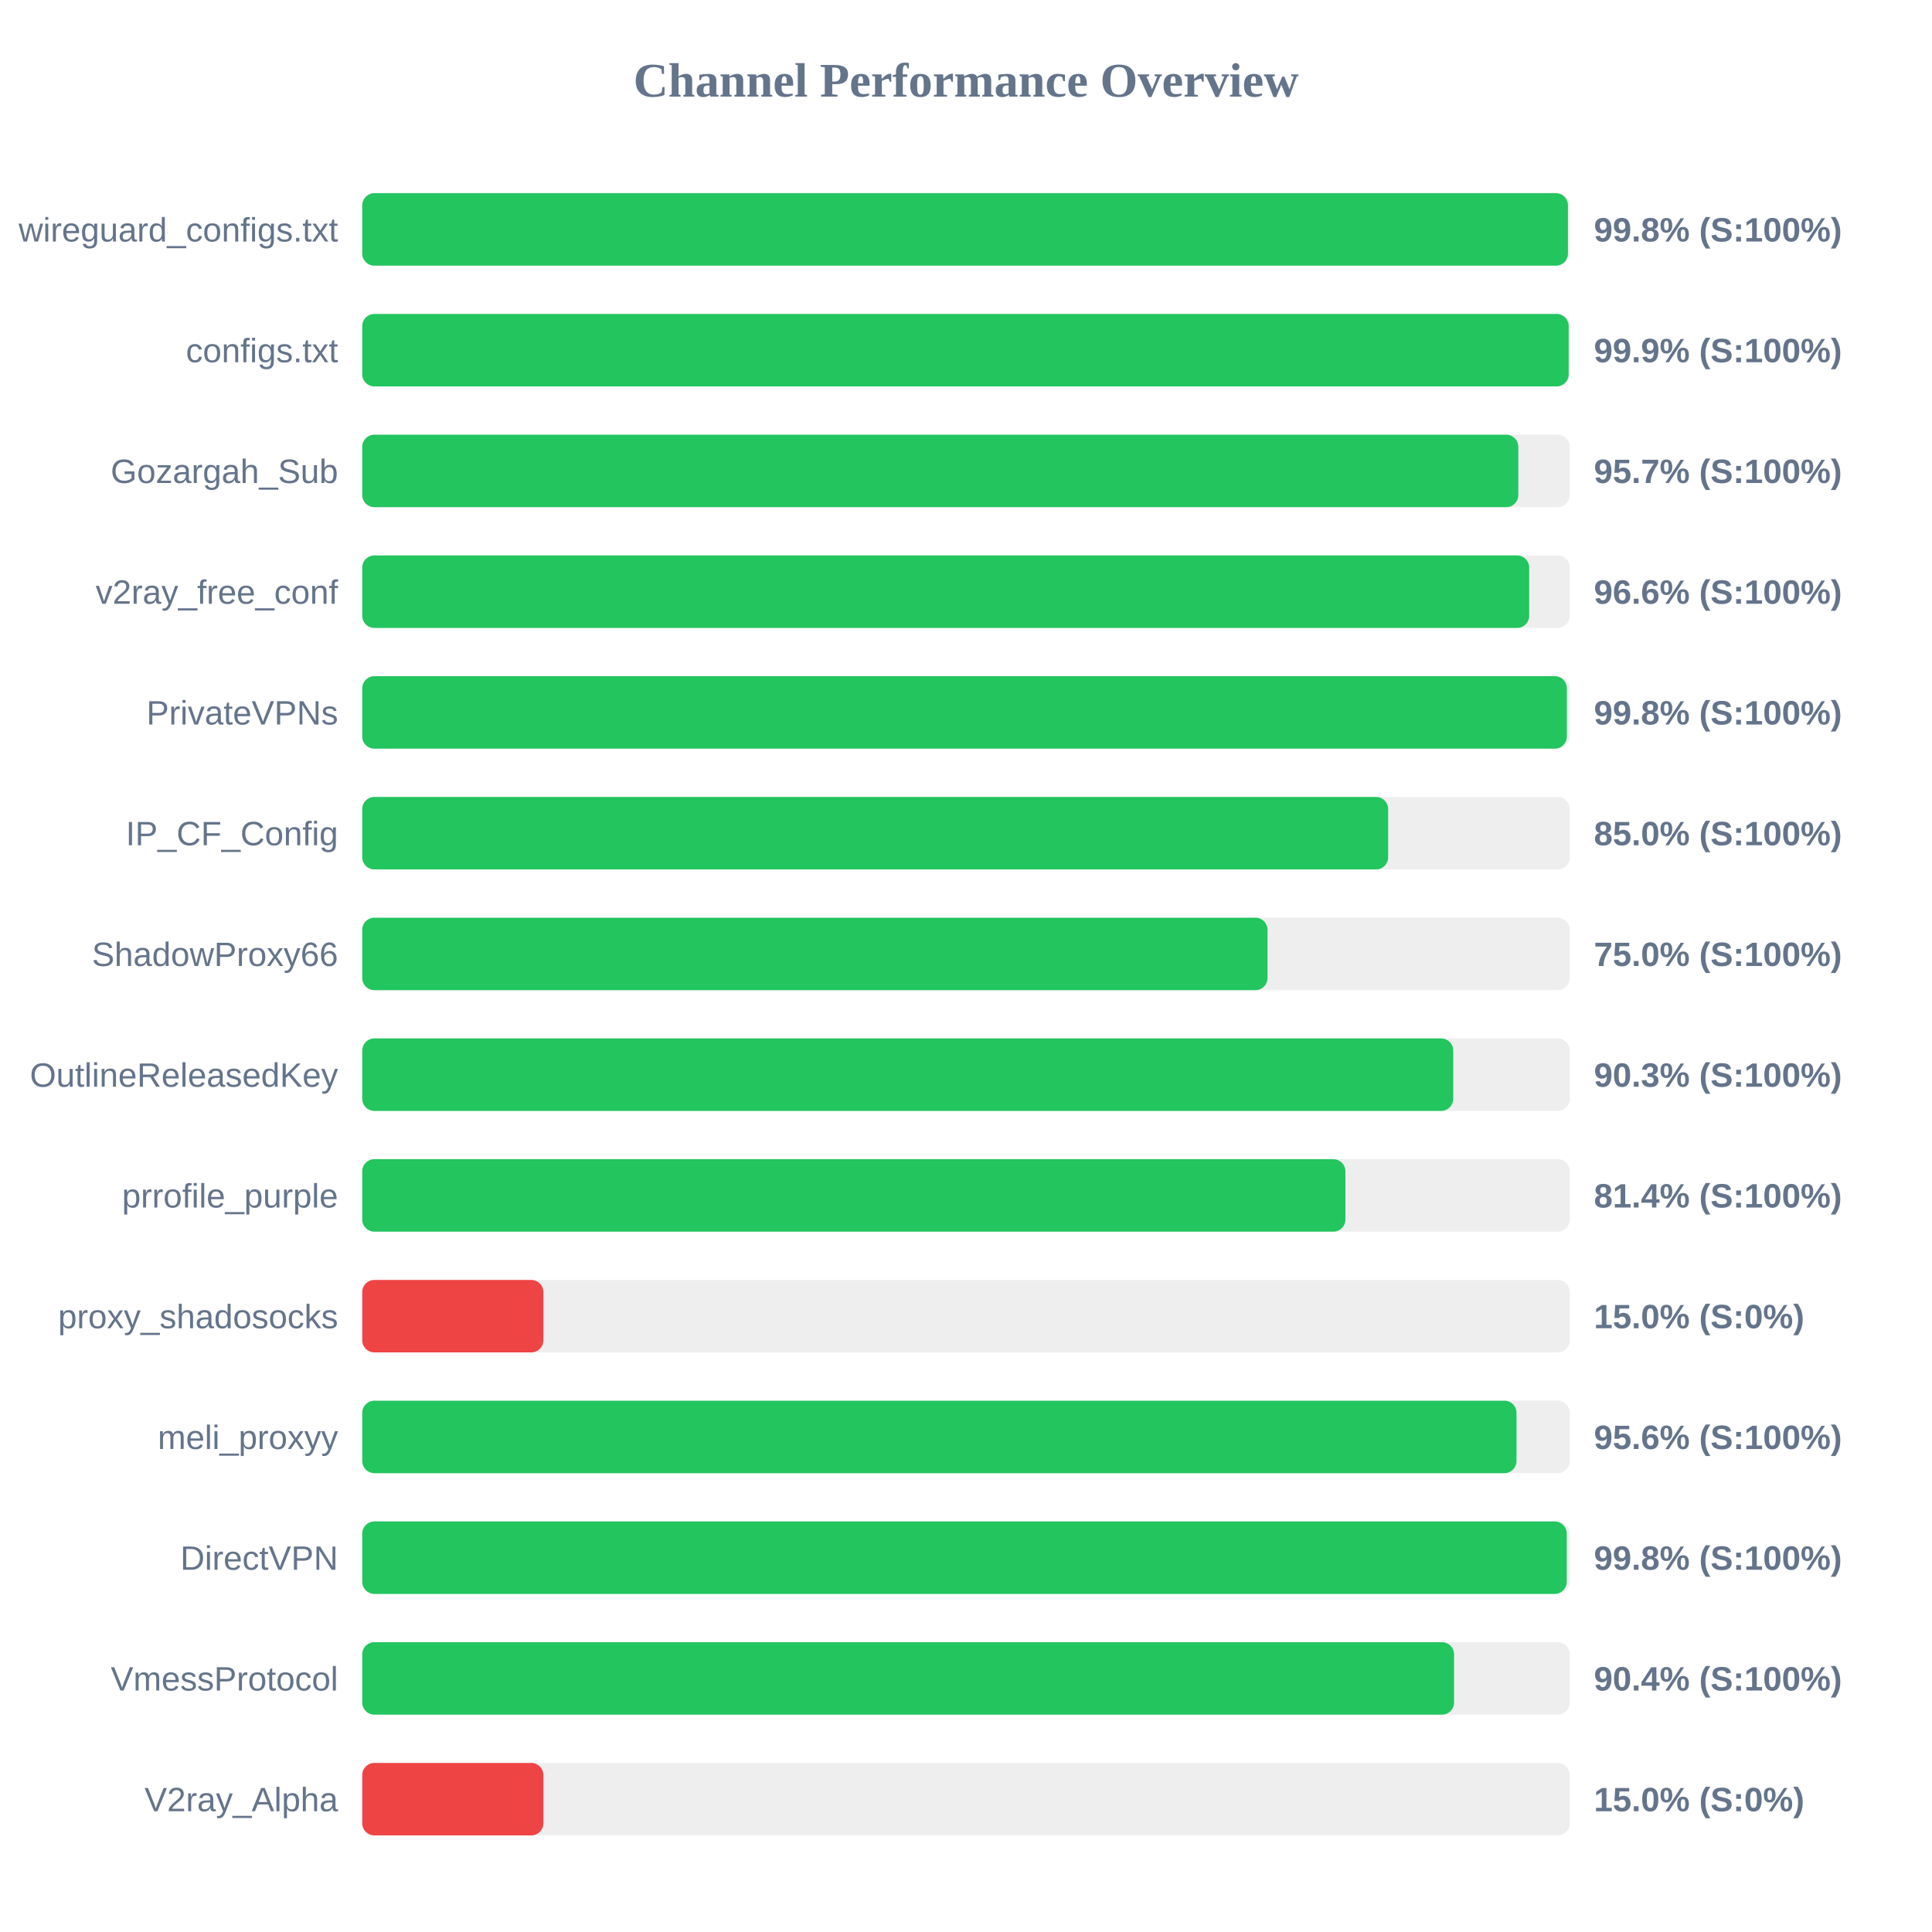
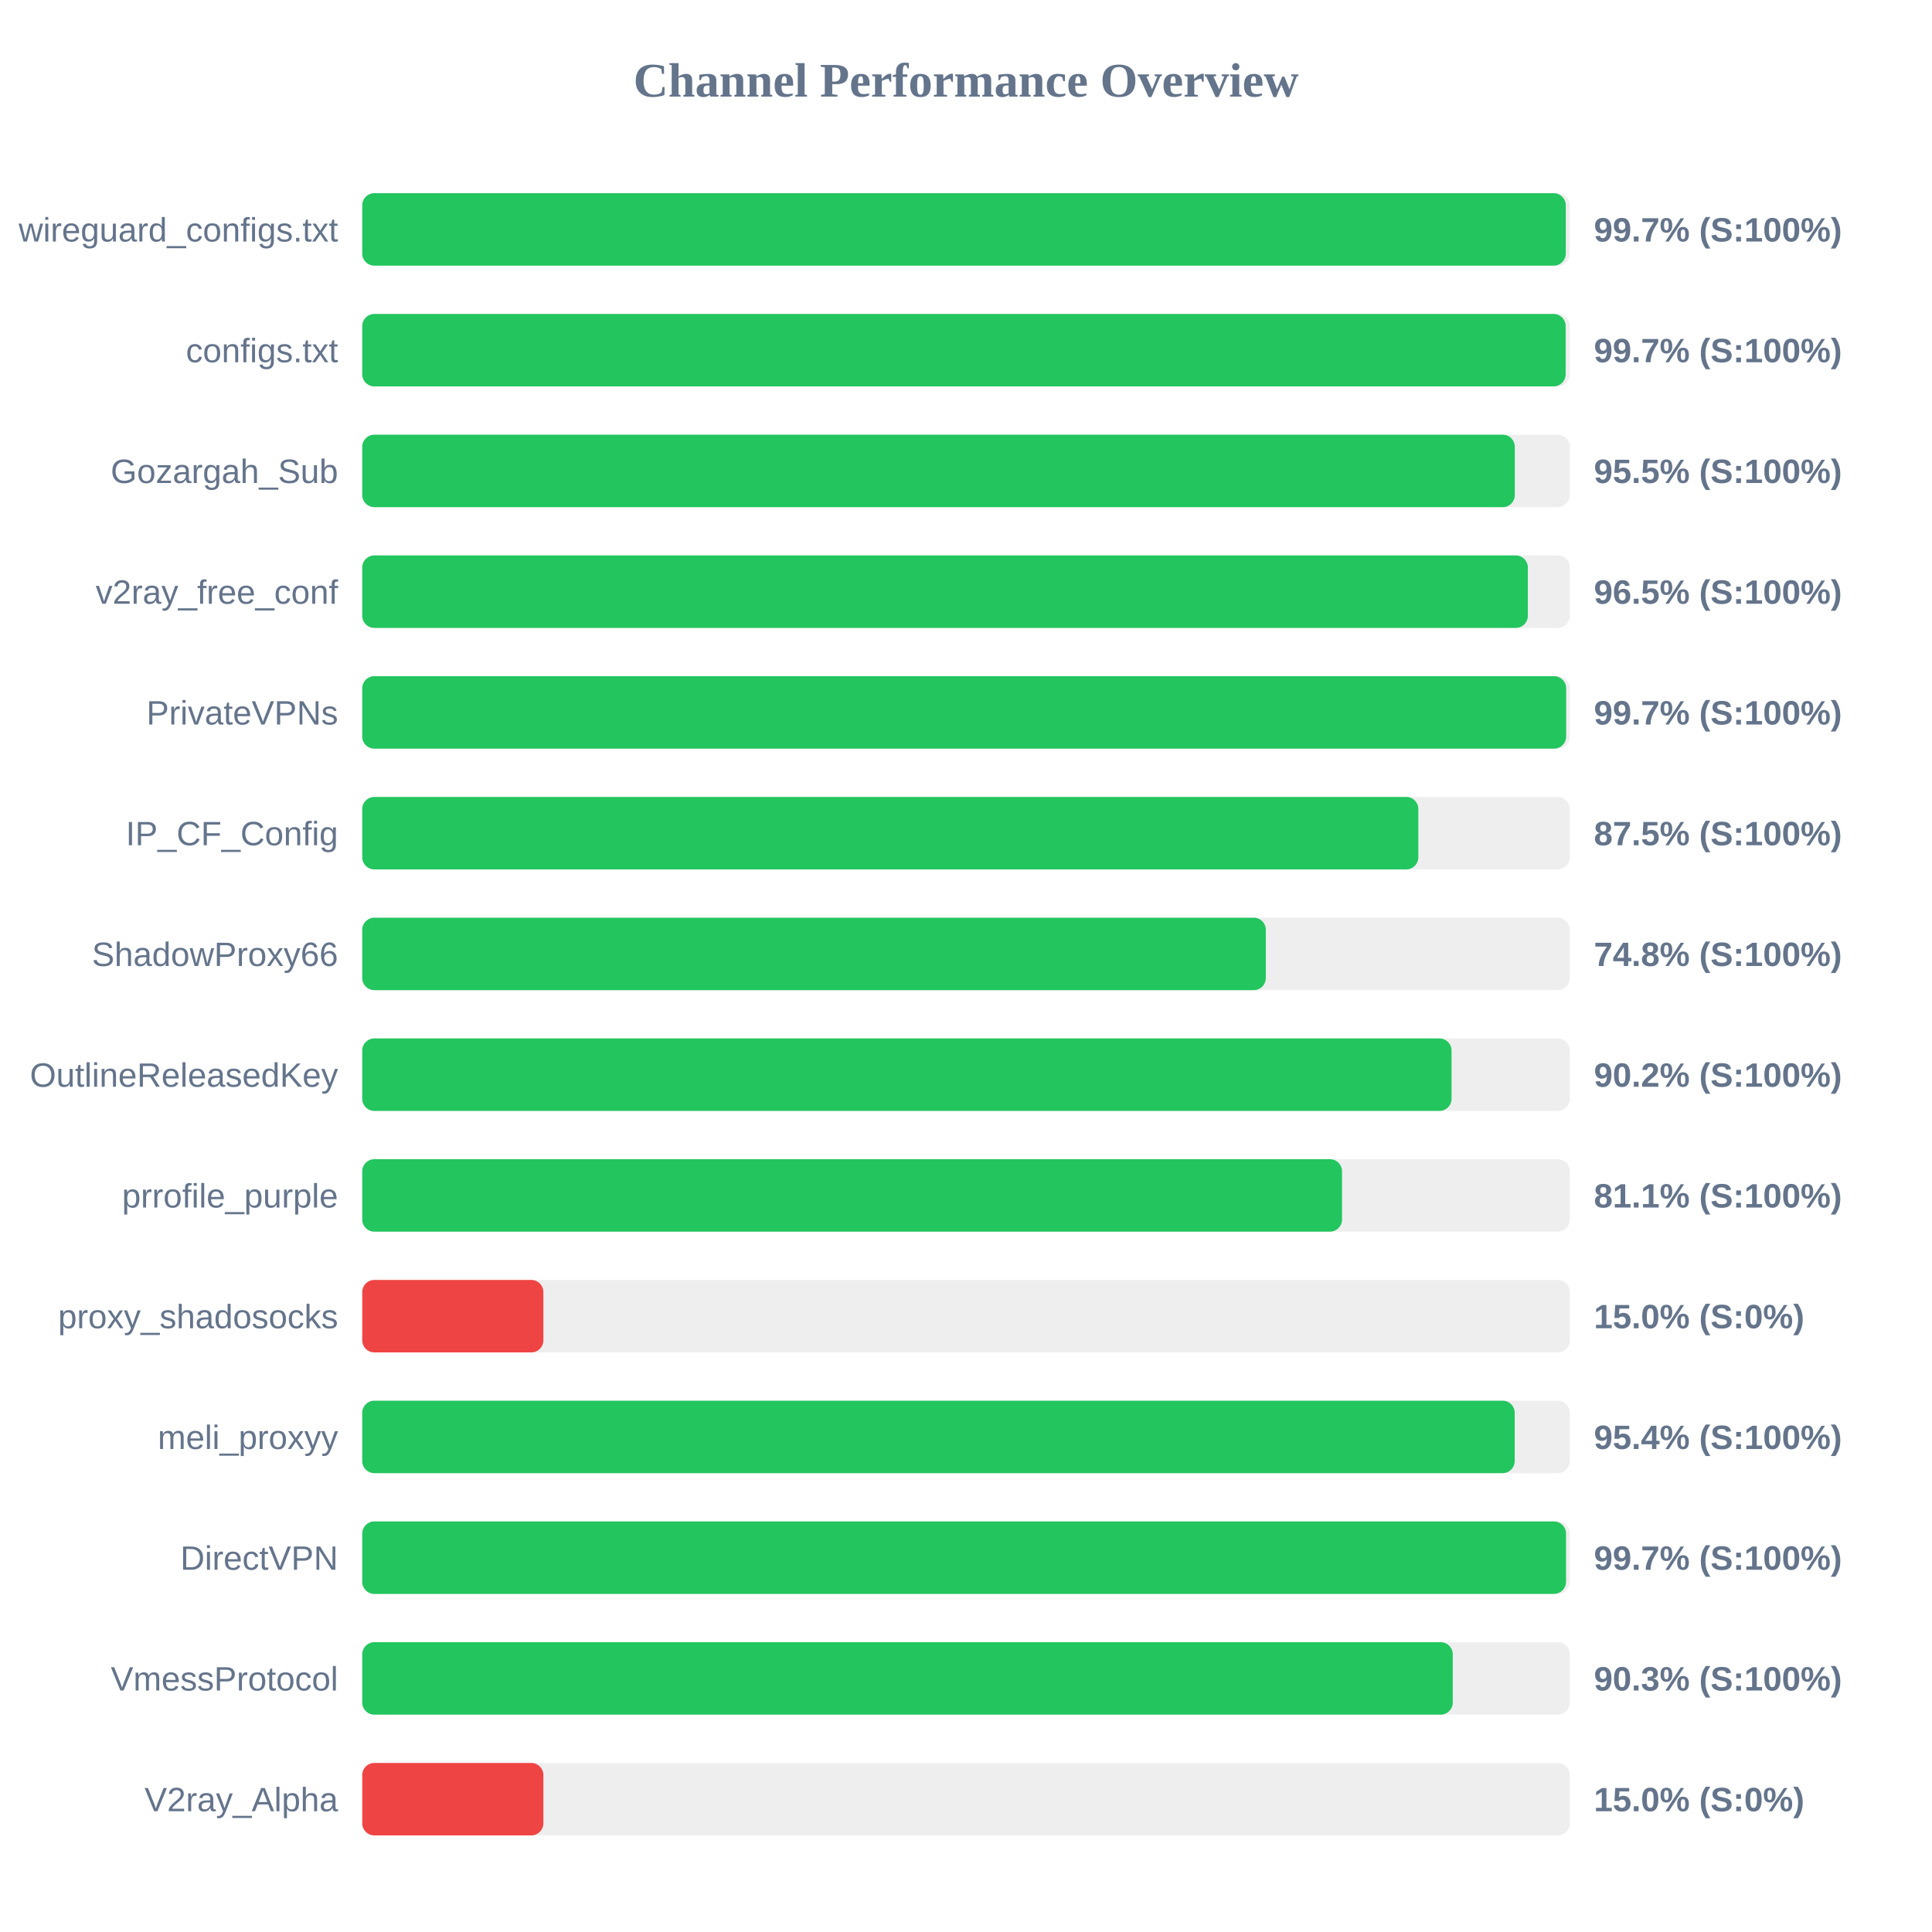
<svg xmlns="http://www.w3.org/2000/svg" width="800" height="800" version="1.1">
  <style>
        .row { font: 14px Arial; fill: #64748b; }
        .score { font: bold 14px Arial; fill: #64748b; }
    </style>
  <text x="400" y="40" text-anchor="middle" font-size="20px" font-weight="bold" fill="#64748b">Channel Performance Overview</text>
  <rect x="150" y="80" width="500" height="30" fill="#eee" rx="5" />
-   <rect x="150" y="80" width="499.25" height="30" fill="#22c55e" rx="5" />
+   <rect x="150" y="80" width="498.35" height="30" fill="#22c55e" rx="5" />
  <text x="140" y="100" text-anchor="end" class="row">wireguard_configs.txt</text>
-   <text x="660" y="100" text-anchor="start" class="score">99.8% (S:100%)</text>
+   <text x="660" y="100" text-anchor="start" class="score">99.7% (S:100%)</text>
  <rect x="150" y="130" width="500" height="30" fill="#eee" rx="5" />
-   <rect x="150" y="130" width="499.55" height="30" fill="#22c55e" rx="5" />
+   <rect x="150" y="130" width="498.3" height="30" fill="#22c55e" rx="5" />
  <text x="140" y="150" text-anchor="end" class="row">configs.txt</text>
-   <text x="660" y="150" text-anchor="start" class="score">99.9% (S:100%)</text>
+   <text x="660" y="150" text-anchor="start" class="score">99.7% (S:100%)</text>
  <rect x="150" y="180" width="500" height="30" fill="#eee" rx="5" />
-   <rect x="150" y="180" width="478.7" height="30" fill="#22c55e" rx="5" />
+   <rect x="150" y="180" width="477.25" height="30" fill="#22c55e" rx="5" />
  <text x="140" y="200" text-anchor="end" class="row">Gozargah_Sub</text>
-   <text x="660" y="200" text-anchor="start" class="score">95.7% (S:100%)</text>
+   <text x="660" y="200" text-anchor="start" class="score">95.5% (S:100%)</text>
  <rect x="150" y="230" width="500" height="30" fill="#eee" rx="5" />
-   <rect x="150" y="230" width="483.2" height="30" fill="#22c55e" rx="5" />
+   <rect x="150" y="230" width="482.65" height="30" fill="#22c55e" rx="5" />
  <text x="140" y="250" text-anchor="end" class="row">v2ray_free_conf</text>
-   <text x="660" y="250" text-anchor="start" class="score">96.6% (S:100%)</text>
+   <text x="660" y="250" text-anchor="start" class="score">96.5% (S:100%)</text>
  <rect x="150" y="280" width="500" height="30" fill="#eee" rx="5" />
-   <rect x="150" y="280" width="498.8" height="30" fill="#22c55e" rx="5" />
+   <rect x="150" y="280" width="498.5" height="30" fill="#22c55e" rx="5" />
  <text x="140" y="300" text-anchor="end" class="row">PrivateVPNs</text>
-   <text x="660" y="300" text-anchor="start" class="score">99.8% (S:100%)</text>
+   <text x="660" y="300" text-anchor="start" class="score">99.7% (S:100%)</text>
  <rect x="150" y="330" width="500" height="30" fill="#eee" rx="5" />
-   <rect x="150" y="330" width="424.8" height="30" fill="#22c55e" rx="5" />
+   <rect x="150" y="330" width="437.3" height="30" fill="#22c55e" rx="5" />
  <text x="140" y="350" text-anchor="end" class="row">IP_CF_Config</text>
-   <text x="660" y="350" text-anchor="start" class="score">85.0% (S:100%)</text>
+   <text x="660" y="350" text-anchor="start" class="score">87.5% (S:100%)</text>
  <rect x="150" y="380" width="500" height="30" fill="#eee" rx="5" />
-   <rect x="150" y="380" width="374.85" height="30" fill="#22c55e" rx="5" />
+   <rect x="150" y="380" width="374.15" height="30" fill="#22c55e" rx="5" />
  <text x="140" y="400" text-anchor="end" class="row">ShadowProxy66</text>
-   <text x="660" y="400" text-anchor="start" class="score">75.0% (S:100%)</text>
+   <text x="660" y="400" text-anchor="start" class="score">74.8% (S:100%)</text>
  <rect x="150" y="430" width="500" height="30" fill="#eee" rx="5" />
-   <rect x="150" y="430" width="451.75" height="30" fill="#22c55e" rx="5" />
+   <rect x="150" y="430" width="451.05" height="30" fill="#22c55e" rx="5" />
  <text x="140" y="450" text-anchor="end" class="row">OutlineReleasedKey</text>
-   <text x="660" y="450" text-anchor="start" class="score">90.3% (S:100%)</text>
+   <text x="660" y="450" text-anchor="start" class="score">90.2% (S:100%)</text>
  <rect x="150" y="480" width="500" height="30" fill="#eee" rx="5" />
-   <rect x="150" y="480" width="407.1" height="30" fill="#22c55e" rx="5" />
+   <rect x="150" y="480" width="405.7" height="30" fill="#22c55e" rx="5" />
  <text x="140" y="500" text-anchor="end" class="row">prrofile_purple</text>
-   <text x="660" y="500" text-anchor="start" class="score">81.4% (S:100%)</text>
+   <text x="660" y="500" text-anchor="start" class="score">81.1% (S:100%)</text>
  <rect x="150" y="530" width="500" height="30" fill="#eee" rx="5" />
  <rect x="150" y="530" width="75.0" height="30" fill="#ef4444" rx="5" />
  <text x="140" y="550" text-anchor="end" class="row">proxy_shadosocks</text>
  <text x="660" y="550" text-anchor="start" class="score">15.0% (S:0%)</text>
  <rect x="150" y="580" width="500" height="30" fill="#eee" rx="5" />
-   <rect x="150" y="580" width="477.95" height="30" fill="#22c55e" rx="5" />
+   <rect x="150" y="580" width="477.2" height="30" fill="#22c55e" rx="5" />
  <text x="140" y="600" text-anchor="end" class="row">meli_proxyy</text>
-   <text x="660" y="600" text-anchor="start" class="score">95.6% (S:100%)</text>
+   <text x="660" y="600" text-anchor="start" class="score">95.4% (S:100%)</text>
  <rect x="150" y="630" width="500" height="30" fill="#eee" rx="5" />
-   <rect x="150" y="630" width="498.75" height="30" fill="#22c55e" rx="5" />
+   <rect x="150" y="630" width="498.45" height="30" fill="#22c55e" rx="5" />
  <text x="140" y="650" text-anchor="end" class="row">DirectVPN</text>
-   <text x="660" y="650" text-anchor="start" class="score">99.8% (S:100%)</text>
+   <text x="660" y="650" text-anchor="start" class="score">99.7% (S:100%)</text>
  <rect x="150" y="680" width="500" height="30" fill="#eee" rx="5" />
-   <rect x="150" y="680" width="452.1" height="30" fill="#22c55e" rx="5" />
+   <rect x="150" y="680" width="451.55" height="30" fill="#22c55e" rx="5" />
  <text x="140" y="700" text-anchor="end" class="row">VmessProtocol</text>
-   <text x="660" y="700" text-anchor="start" class="score">90.4% (S:100%)</text>
+   <text x="660" y="700" text-anchor="start" class="score">90.3% (S:100%)</text>
  <rect x="150" y="730" width="500" height="30" fill="#eee" rx="5" />
  <rect x="150" y="730" width="75.0" height="30" fill="#ef4444" rx="5" />
  <text x="140" y="750" text-anchor="end" class="row">V2ray_Alpha</text>
  <text x="660" y="750" text-anchor="start" class="score">15.0% (S:0%)</text>
</svg>
